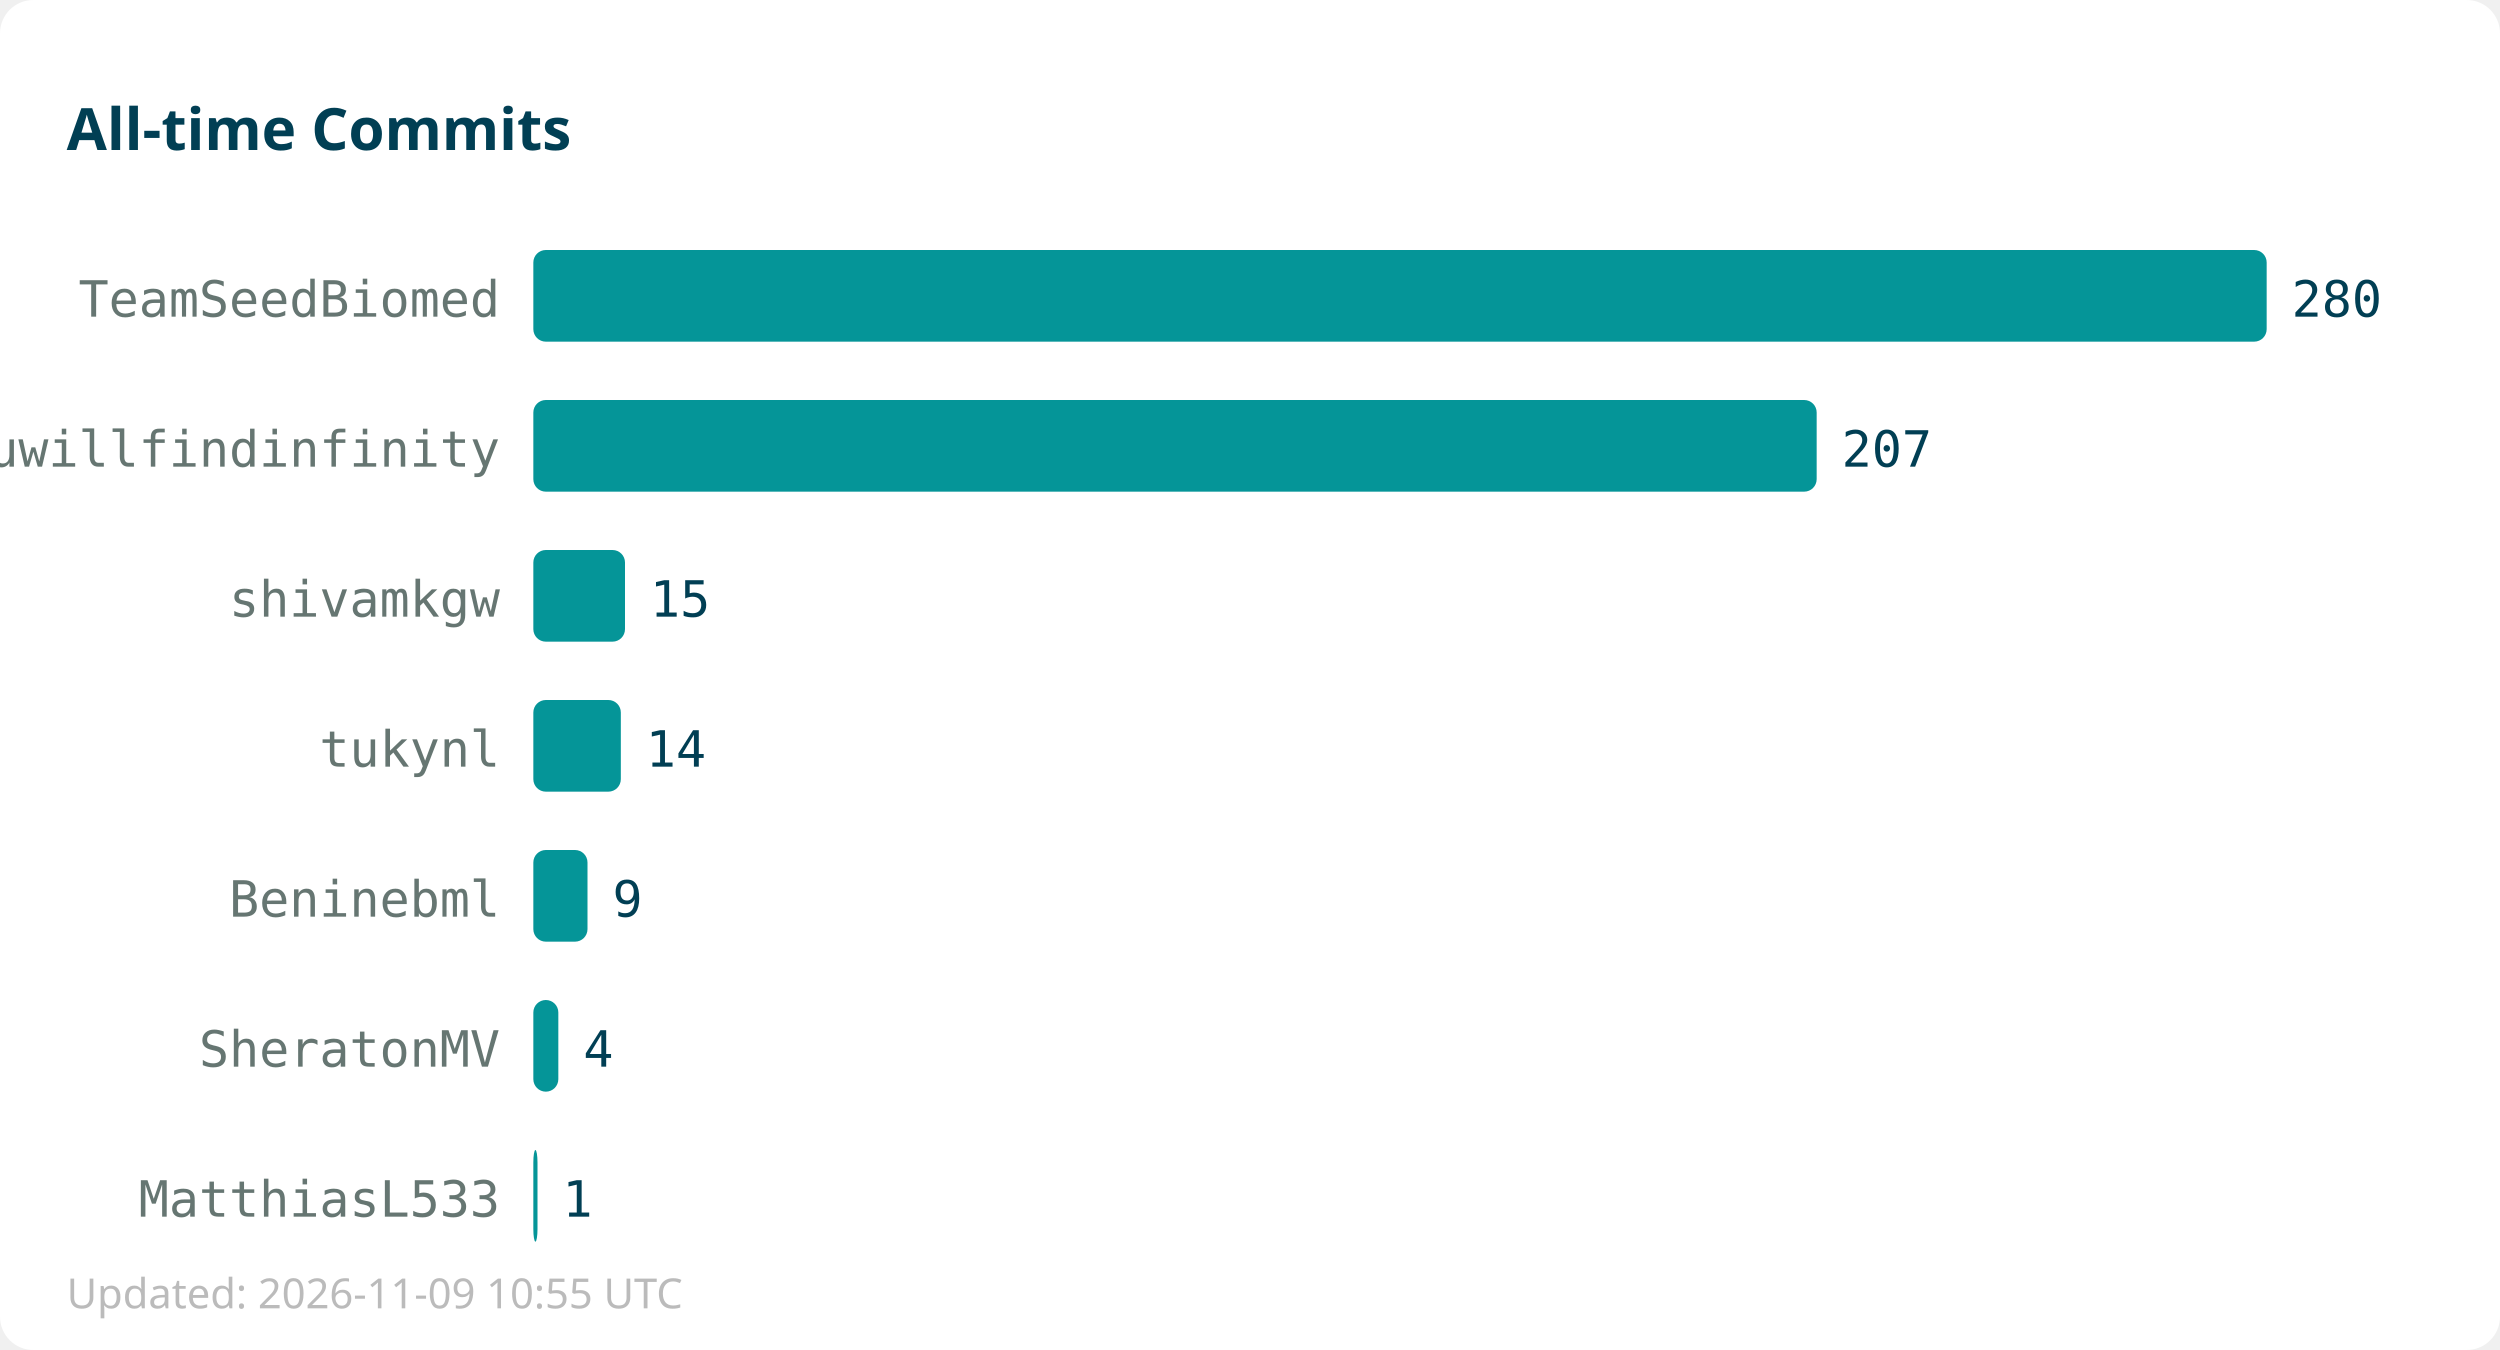
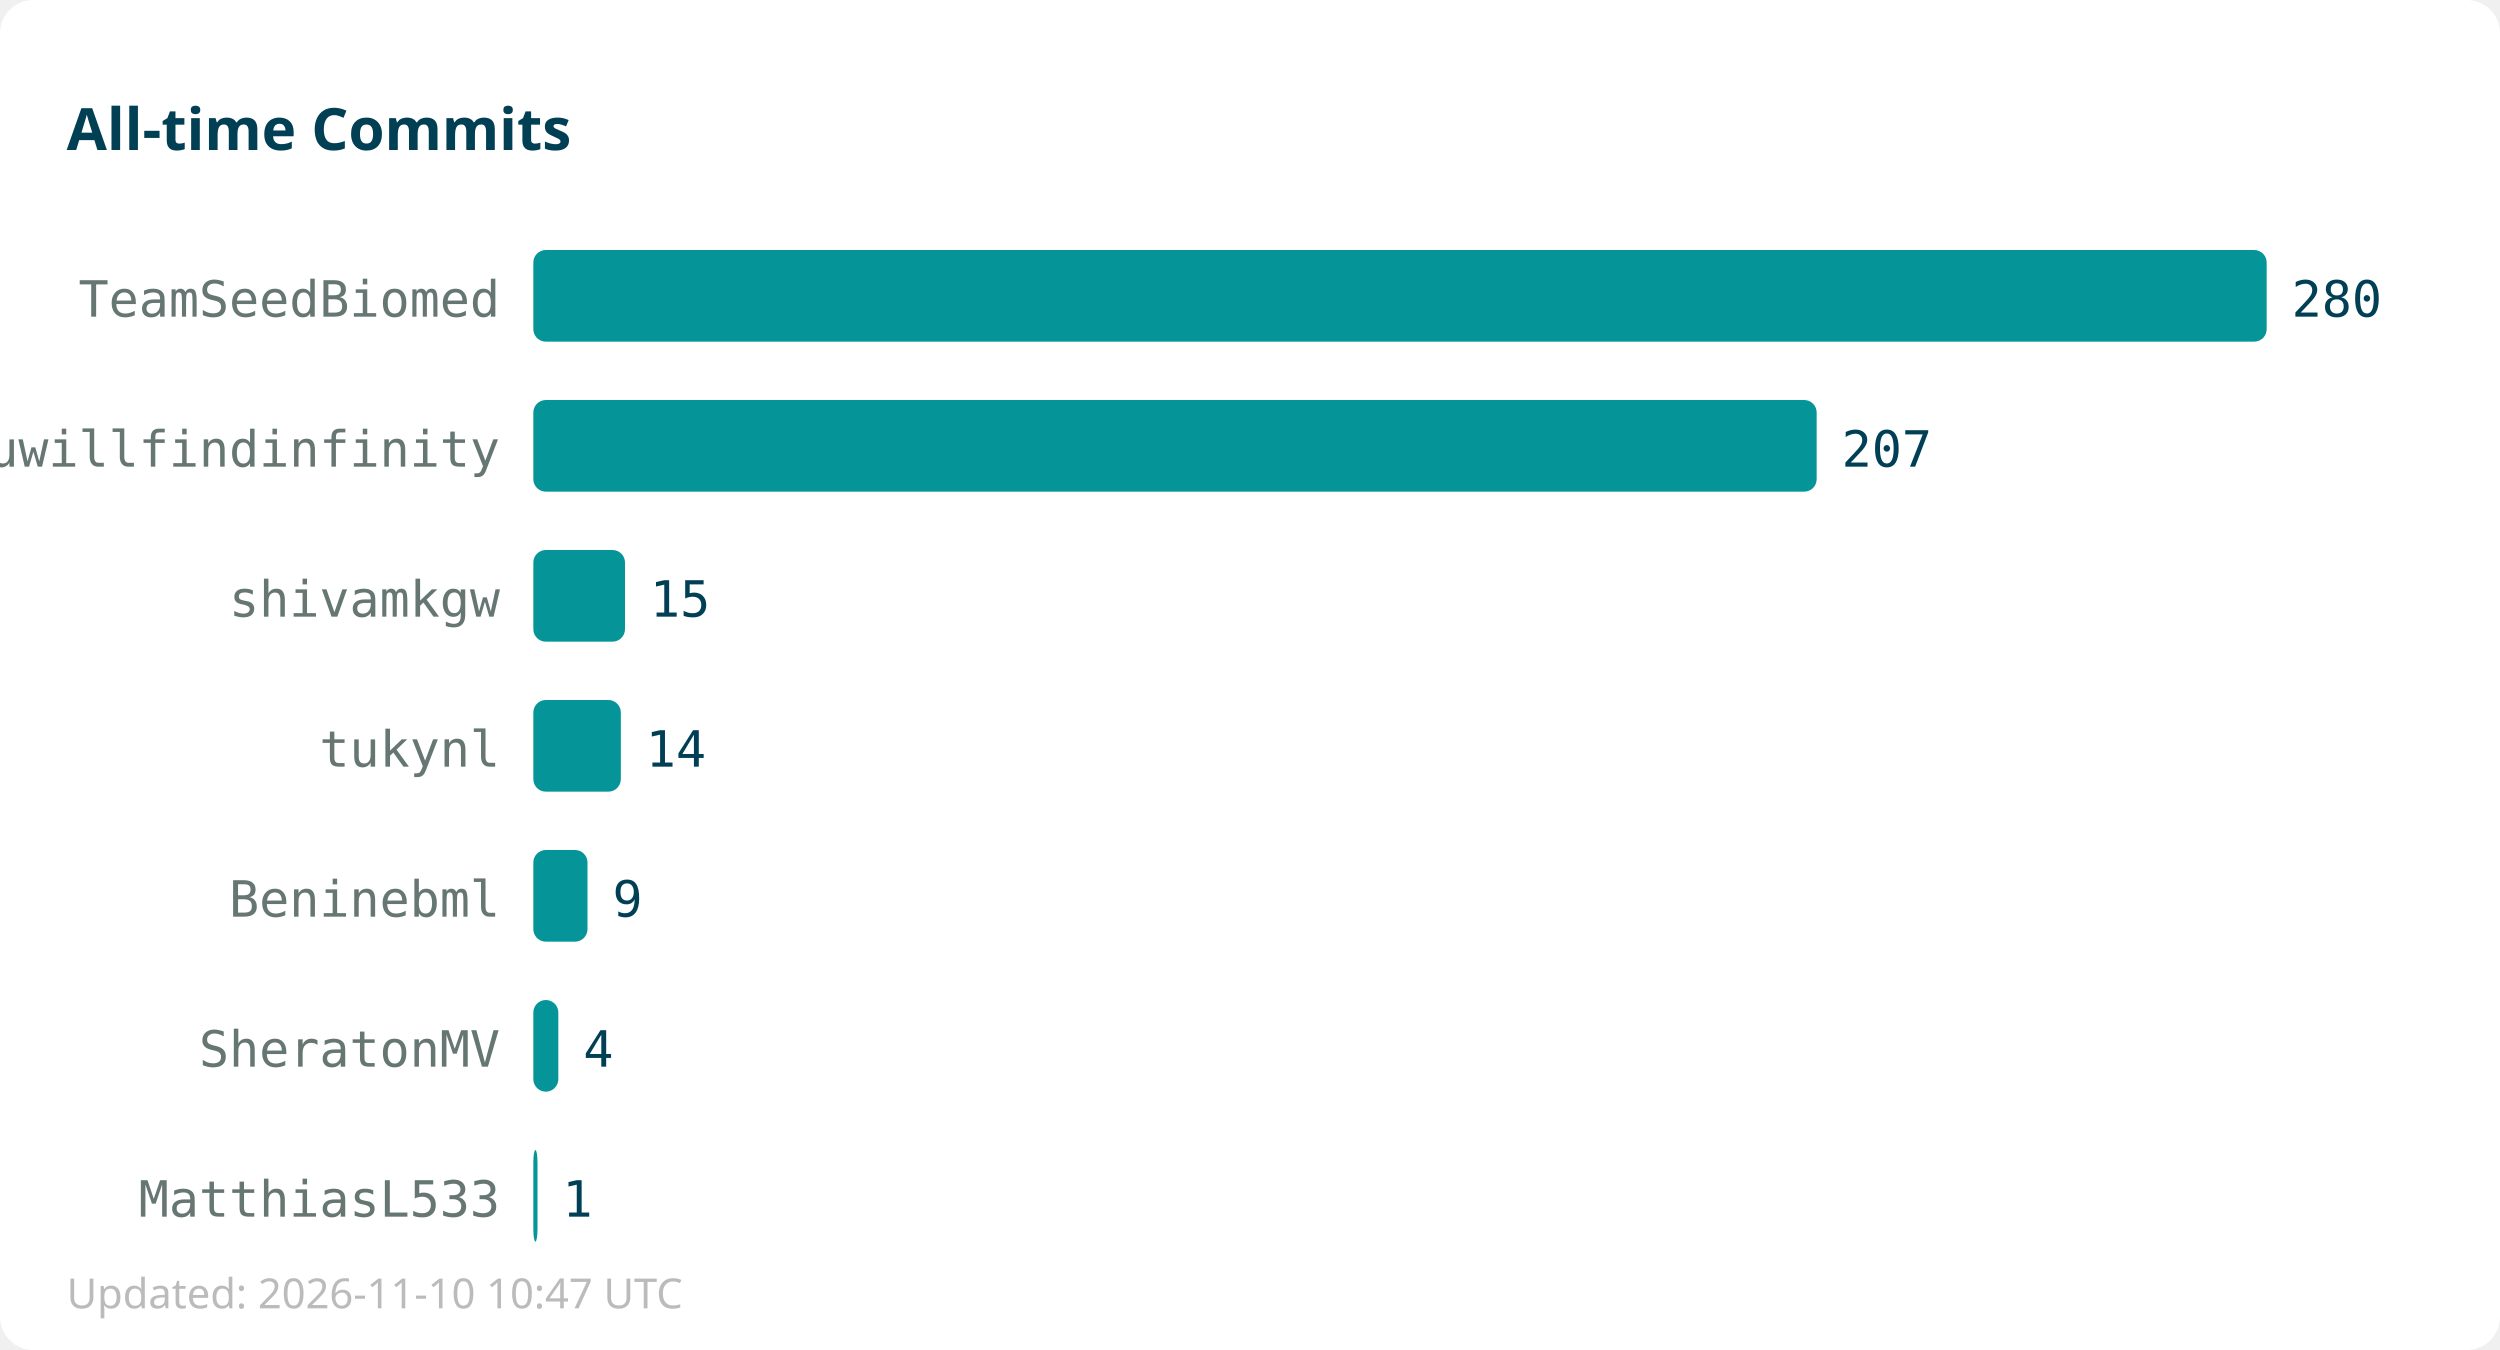
<svg xmlns="http://www.w3.org/2000/svg" width="600" height="324">
  <rect width="600" height="324" fill="#ffffff" rx="8" />
  <text x="16" y="36" font-family="sans-serif" font-size="14" font-weight="bold" fill="#013f54">All-time Commits</text>
  <text x="120" y="76" text-anchor="end" font-family="monospace" font-size="12" fill="#667672">TeamSeedBiomed</text>
  <rect x="128" y="60" width="416" height="22" fill="#059598" rx="3" />
  <text x="550" y="76" font-family="monospace" font-size="12" fill="#013f54">280</text>
  <text x="120" y="112" text-anchor="end" font-family="monospace" font-size="12" fill="#667672">youwillfindinfinity</text>
  <rect x="128" y="96" width="308" height="22" fill="#059598" rx="3" />
  <text x="442" y="112" font-family="monospace" font-size="12" fill="#013f54">207</text>
  <text x="120" y="148" text-anchor="end" font-family="monospace" font-size="12" fill="#667672">shivamkgw</text>
  <rect x="128" y="132" width="22" height="22" fill="#059598" rx="3" />
  <text x="156" y="148" font-family="monospace" font-size="12" fill="#013f54">15</text>
  <text x="120" y="184" text-anchor="end" font-family="monospace" font-size="12" fill="#667672">tukynl</text>
  <rect x="128" y="168" width="21" height="22" fill="#059598" rx="3" />
  <text x="155" y="184" font-family="monospace" font-size="12" fill="#013f54">14</text>
  <text x="120" y="220" text-anchor="end" font-family="monospace" font-size="12" fill="#667672">Beninebml</text>
  <rect x="128" y="204" width="13" height="22" fill="#059598" rx="3" />
  <text x="147" y="220" font-family="monospace" font-size="12" fill="#013f54">9</text>
  <text x="120" y="256" text-anchor="end" font-family="monospace" font-size="12" fill="#667672">SheratonMV</text>
  <rect x="128" y="240" width="6" height="22" fill="#059598" rx="3" />
  <text x="140" y="256" font-family="monospace" font-size="12" fill="#013f54">4</text>
  <text x="120" y="292" text-anchor="end" font-family="monospace" font-size="12" fill="#667672">MatthiasL533</text>
  <rect x="128" y="276" width="1" height="22" fill="#059598" rx="3" />
  <text x="135" y="292" font-family="monospace" font-size="12" fill="#013f54">1</text>
-   <text x="16" y="314" font-family="sans-serif" font-size="10" fill="#bbbbbb">Updated: 2026-11-09 10:55 UTC</text>
+   <text x="16" y="314" font-family="sans-serif" font-size="10" fill="#bbbbbb">Updated: 2026-11-10 10:47 UTC</text>
</svg>
